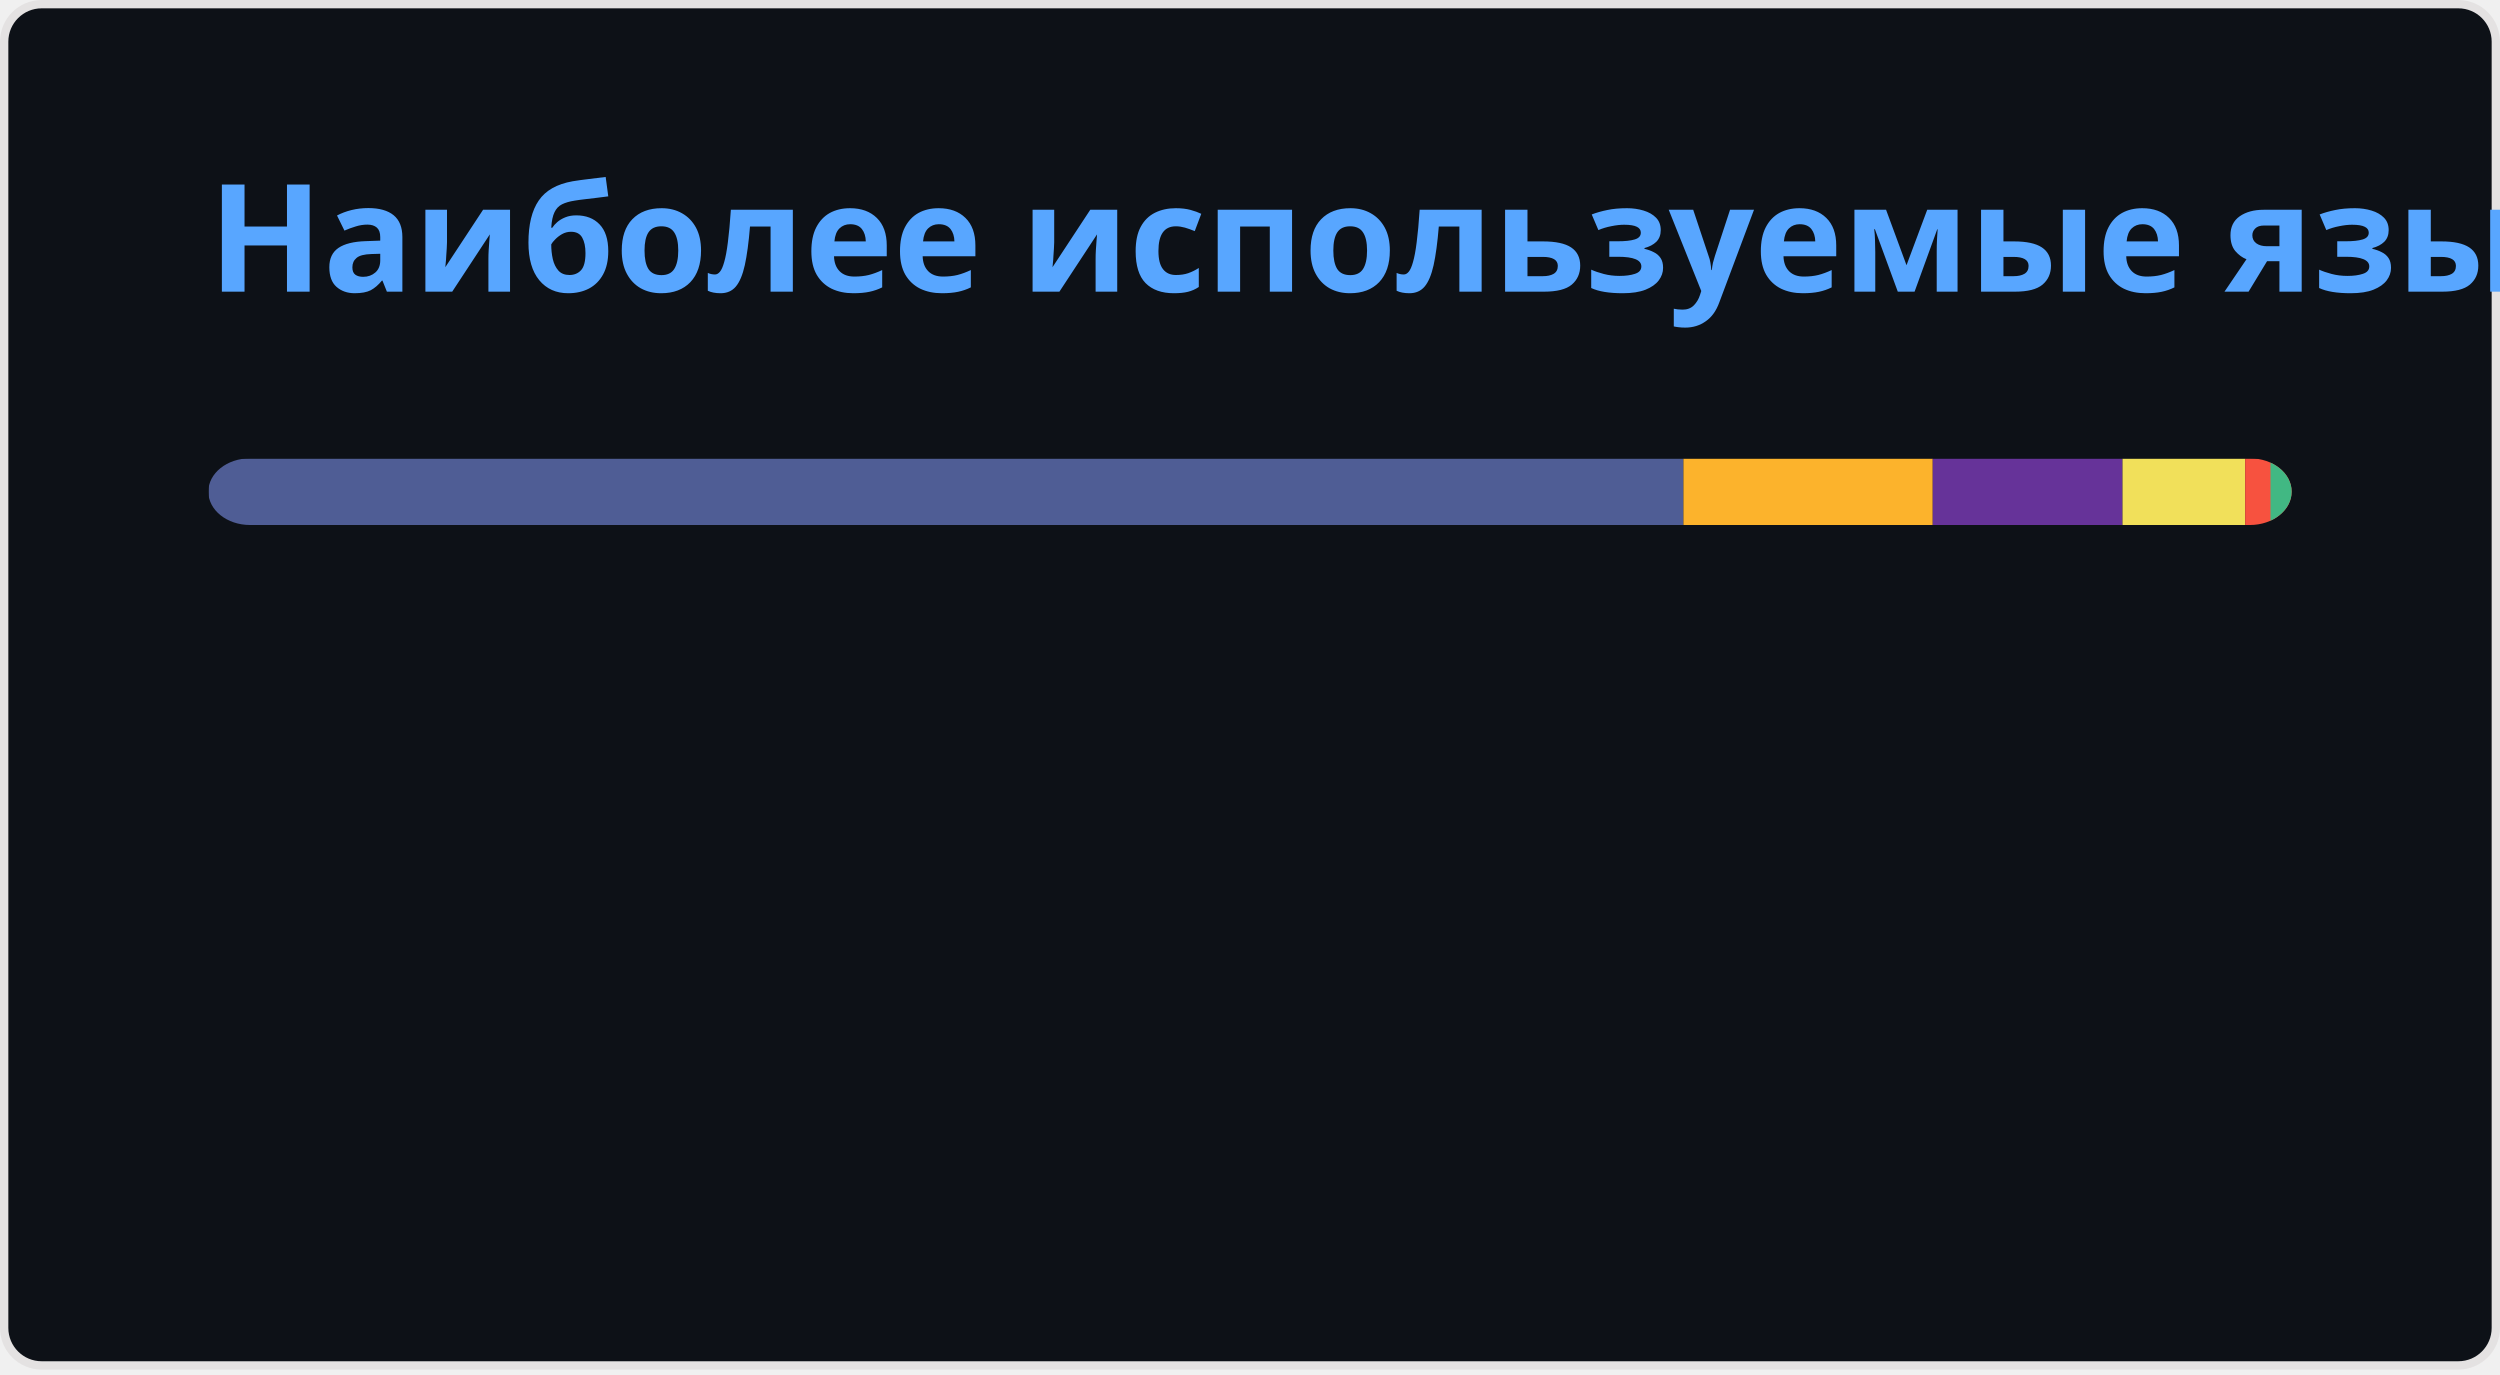
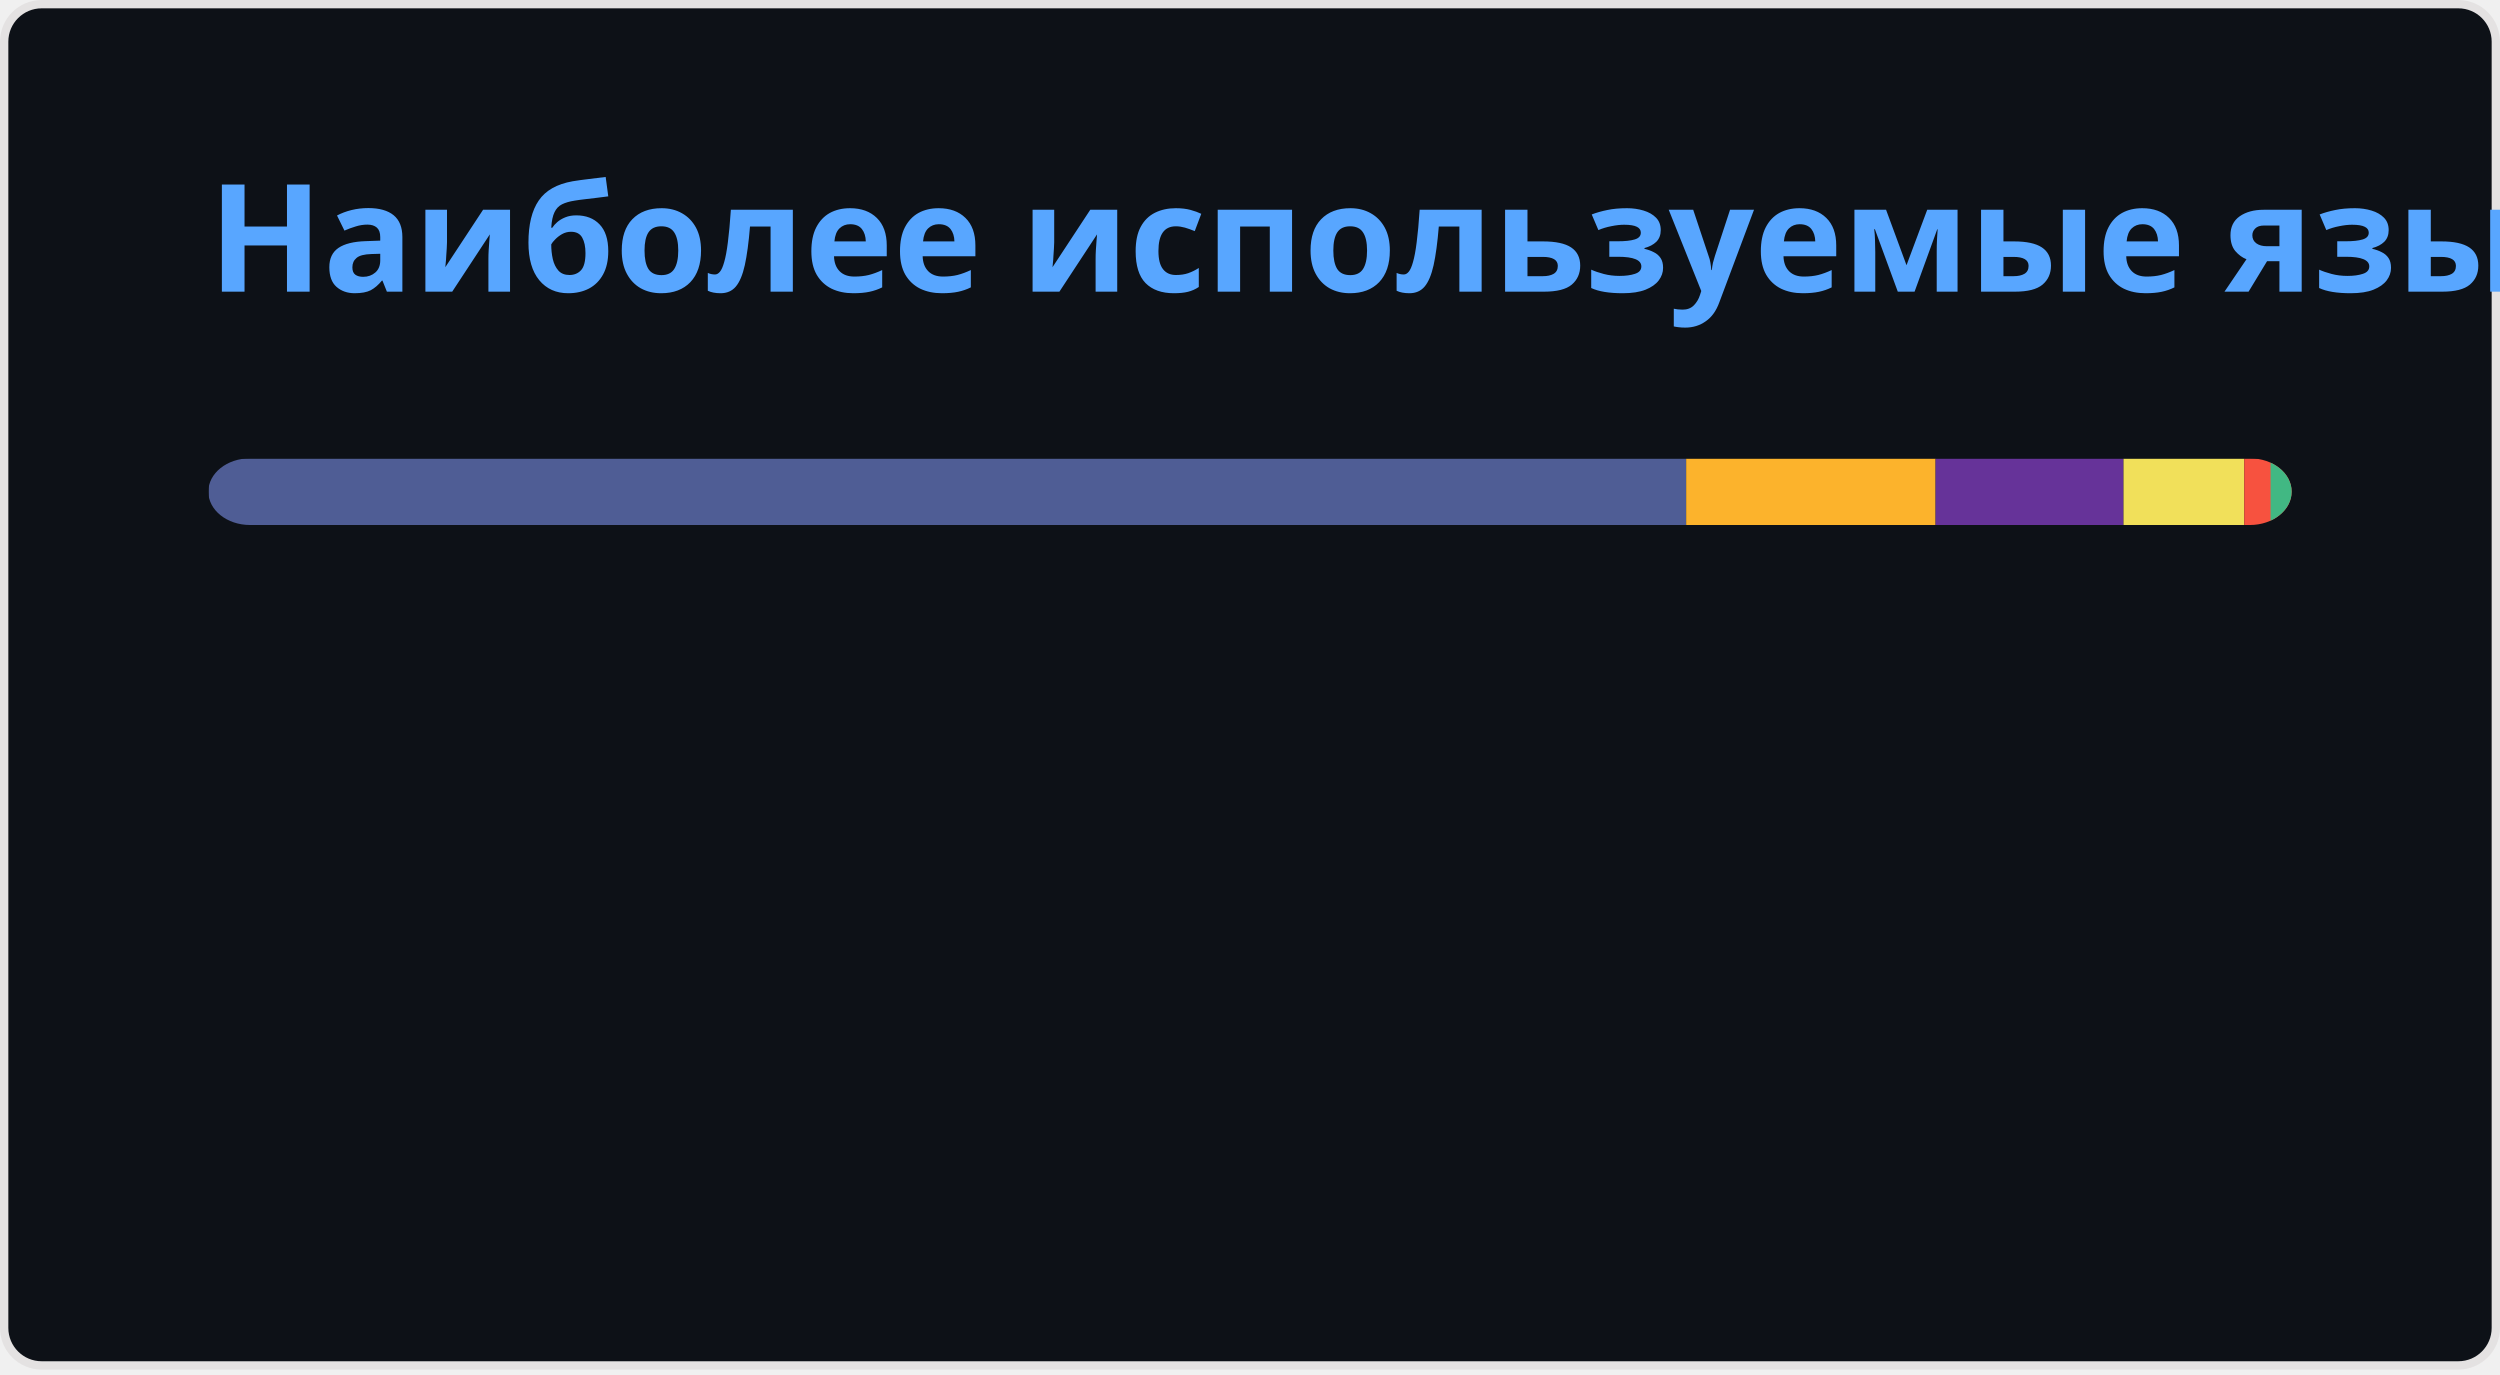
<svg xmlns="http://www.w3.org/2000/svg" width="300" height="165" viewBox="0 0 300 165" fill="none" role="img" aria-labelledby="descId">
  <style>
          .header {
            font: 600 18px 'Segoe UI', Ubuntu, Sans-Serif;
            fill: #58A6FF;
            animation: fadeInAnimation 0.8s ease-in-out forwards;
          }
          @supports(-moz-appearance: auto) {
            /* Selector detects Firefox */
            .header { font-size: 15.5px; }
          }
          
    @keyframes slideInAnimation {
      from {
        width: 0;
      }
      to {
        width: calc(100%-100px);
      }
    }
    @keyframes growWidthAnimation {
      from {
        width: 0;
      }
      to {
        width: 100%;
      }
    }
    .stat {
      font: 600 14px 'Segoe UI', Ubuntu, "Helvetica Neue", Sans-Serif; fill: #C3D1D9;
    }
    @supports(-moz-appearance: auto) {
      /* Selector detects Firefox */
      .stat { font-size:12px; }
    }
    .bold { font-weight: 700 }
    .lang-name {
      font: 400 11px "Segoe UI", Ubuntu, Sans-Serif;
      fill: #C3D1D9;
    }
    .stagger {
      opacity: 0;
      animation: fadeInAnimation 0.3s ease-in-out forwards;
    }
    #rect-mask rect{
      animation: slideInAnimation 1s ease-in-out forwards;
    }
    .lang-progress{
      animation: growWidthAnimation 0.6s ease-in-out forwards;
    }
    

          
      /* Animations */
      @keyframes scaleInAnimation {
        from {
          transform: translate(-5px, 5px) scale(0);
        }
        to {
          transform: translate(-5px, 5px) scale(1);
        }
      }
      @keyframes fadeInAnimation {
        from {
          opacity: 0;
        }
        to {
          opacity: 1;
        }
      }
    
          
        </style>
  <rect data-testid="card-bg" x="0.5" y="0.5" rx="4.5" height="99%" stroke="#e4e2e2" width="299" fill="#0D1117" stroke-opacity="1" />
  <g data-testid="card-title" transform="translate(25, 35)">
    <g transform="translate(0, 0)">
      <text x="0" y="0" class="header" data-testid="header">Наиболее используемые языки</text>
    </g>
  </g>
  <g data-testid="main-card-body" transform="translate(0, 55)">
    <svg data-testid="lang-items" x="25">
      <mask id="rect-mask">
        <rect x="0" y="0" width="250" height="8" fill="white" rx="5" />
      </mask>
-       <rect mask="url(#rect-mask)" data-testid="lang-progress" x="0" y="0" width="177.01" height="8" fill="#4F5D95" />
-       <rect mask="url(#rect-mask)" data-testid="lang-progress" x="177.01" y="0" width="29.92" height="8" fill="#fcb32c" />
-       <rect mask="url(#rect-mask)" data-testid="lang-progress" x="206.93" y="0" width="22.77" height="8" fill="#663399" />
-       <rect mask="url(#rect-mask)" data-testid="lang-progress" x="229.7" y="0" width="14.72" height="8" fill="#f1e05a" />
-       <rect mask="url(#rect-mask)" data-testid="lang-progress" x="244.42" y="0" width="13.04" height="8" fill="#f7523f" />
-       <rect mask="url(#rect-mask)" data-testid="lang-progress" x="247.46" y="0" width="12.55" height="8" fill="#41b883" />
+       <rect mask="url(#rect-mask)" data-testid="lang-progress" x="0" y="0" width="177.34" height="8" fill="#4F5D95" />
+       <rect mask="url(#rect-mask)" data-testid="lang-progress" x="177.34" y="0" width="29.93" height="8" fill="#fcb32c" />
+       <rect mask="url(#rect-mask)" data-testid="lang-progress" x="207.27" y="0" width="22.55" height="8" fill="#663399" />
+       <rect mask="url(#rect-mask)" data-testid="lang-progress" x="229.82" y="0" width="14.49" height="8" fill="#f1e05a" />
+       <rect mask="url(#rect-mask)" data-testid="lang-progress" x="244.31" y="0" width="13.16" height="8" fill="#f7523f" />
+       <rect mask="url(#rect-mask)" data-testid="lang-progress" x="247.47" y="0" width="12.53" height="8" fill="#41b883" />
      <g transform="translate(0, 25)">
        <g transform="translate(0, 0)">
          <g transform="translate(0, 0)">
            <g class="stagger" style="animation-delay: 450ms">
              <circle cx="5" cy="6" r="5" fill="#4F5D95" />
              <text data-testid="lang-name" x="15" y="10" class="lang-name">
-         PHP 70.80%
+         PHP 70.94%
      </text>
            </g>
          </g>
          <g transform="translate(0, 25)">
            <g class="stagger" style="animation-delay: 600ms">
              <circle cx="5" cy="6" r="5" fill="#fcb32c" />
              <text data-testid="lang-name" x="15" y="10" class="lang-name">
        MDX 11.97%
      </text>
            </g>
          </g>
          <g transform="translate(0, 50)">
            <g class="stagger" style="animation-delay: 750ms">
              <circle cx="5" cy="6" r="5" fill="#663399" />
              <text data-testid="lang-name" x="15" y="10" class="lang-name">
-         CSS 9.11%
+         CSS 9.02%
      </text>
            </g>
          </g>
        </g>
        <g transform="translate(150, 0)">
          <g transform="translate(0, 0)">
            <g class="stagger" style="animation-delay: 450ms">
              <circle cx="5" cy="6" r="5" fill="#f1e05a" />
              <text data-testid="lang-name" x="15" y="10" class="lang-name">
-         JavaScript 5.89%
+         JavaScript 5.80%
      </text>
            </g>
          </g>
          <g transform="translate(0, 25)">
            <g class="stagger" style="animation-delay: 600ms">
              <circle cx="5" cy="6" r="5" fill="#f7523f" />
              <text data-testid="lang-name" x="15" y="10" class="lang-name">
-         Blade 1.22%
+         Blade 1.26%
      </text>
            </g>
          </g>
          <g transform="translate(0, 50)">
            <g class="stagger" style="animation-delay: 750ms">
              <circle cx="5" cy="6" r="5" fill="#41b883" />
              <text data-testid="lang-name" x="15" y="10" class="lang-name">
-         Vue 1.02%
+         Vue 1.01%
      </text>
            </g>
          </g>
        </g>
      </g>
    </svg>
  </g>
</svg>
